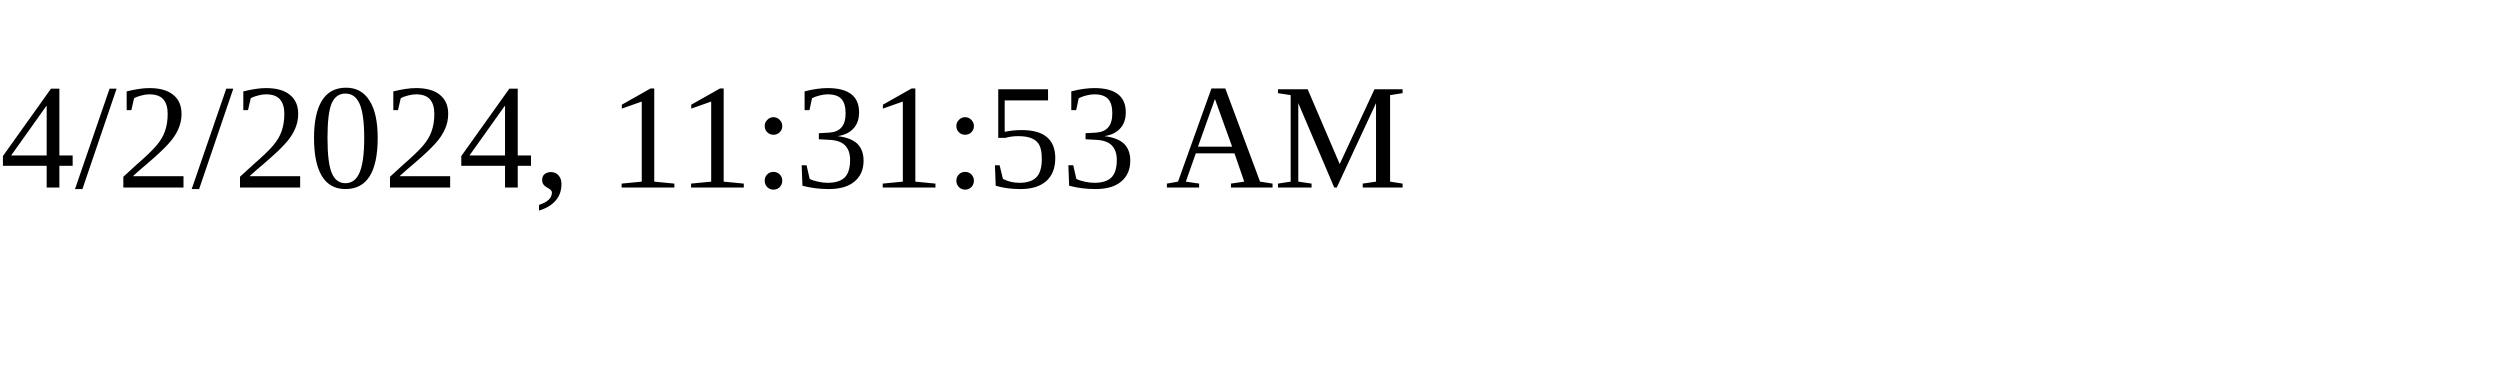
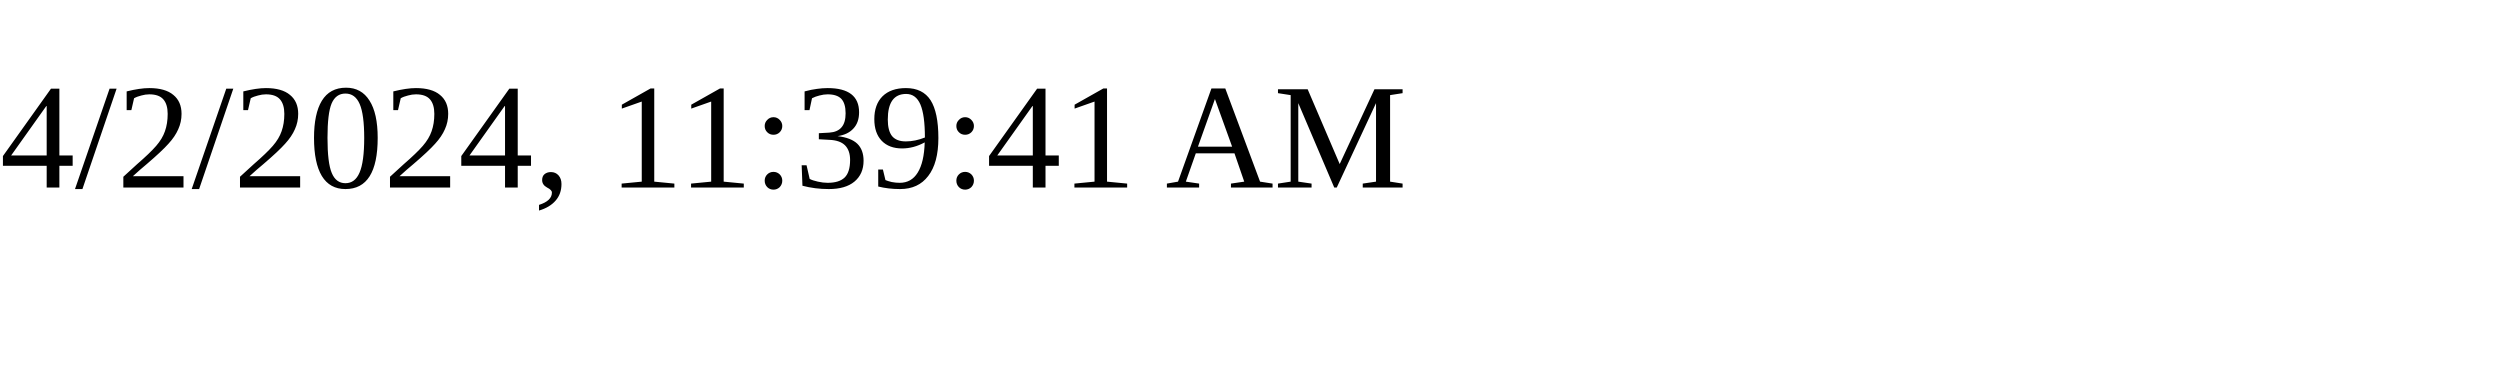
<svg xmlns="http://www.w3.org/2000/svg" height="30" width="200">
-   <text x="0" y="15">4/2/2024, 11:31:53 AM</text>
+   <text x="0" y="15">4/2/2024, 11:39:41 AM</text>
</svg>
